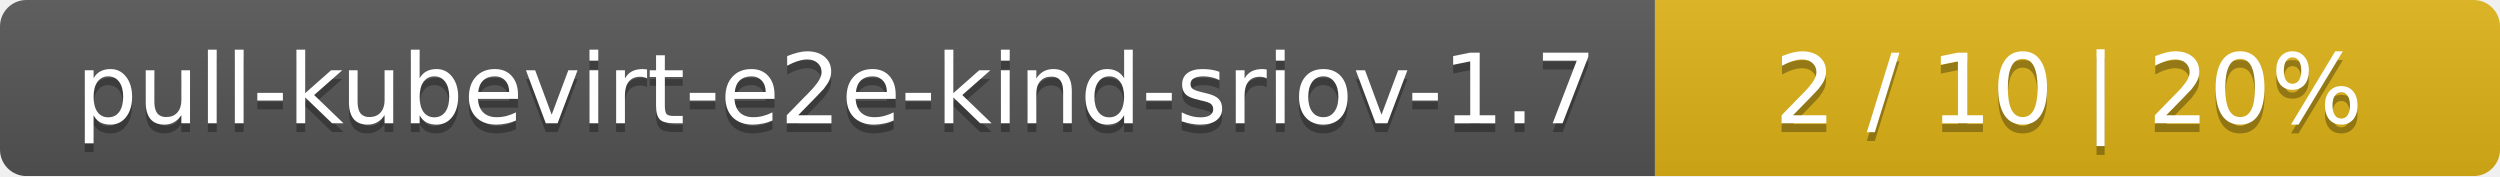
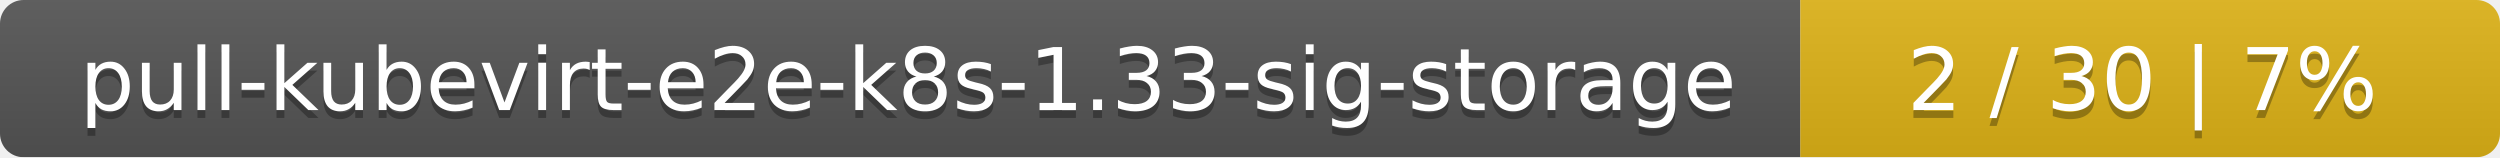
- <svg xmlns="http://www.w3.org/2000/svg" width="284" height="20">
+ <svg xmlns="http://www.w3.org/2000/svg" width="318" height="20">
  <linearGradient id="smooth" x2="0" y2="100%">
    <stop offset="0" stop-color="#bbb" stop-opacity=".1" />
    <stop offset="1" stop-opacity=".1" />
  </linearGradient>
  <mask id="round">
-     <rect width="284" height="20" rx="3" fill="#fff" />
+     <rect width="318" height="20" rx="3" fill="#fff" />
  </mask>
  <g mask="url(#round)">
-     <rect width="188" height="20" fill="#555" />
-     <rect x="188" width="96" height="20" fill="#dfb317" />
-     <rect width="284" height="20" fill="url(#smooth)" />
+     <rect width="229" height="20" fill="#555" />
+     <rect x="229" width="89" height="20" fill="#dfb317" />
+     <rect width="318" height="20" fill="url(#smooth)" />
  </g>
  <g fill="#fff" text-anchor="middle" font-family="DejaVu Sans,Verdana,Geneva,sans-serif" font-size="11">
-     <text x="95" y="15" fill="#010101" fill-opacity=".3">pull-kubevirt-e2e-kind-sriov-1.7</text>
-     <text x="95" y="14">pull-kubevirt-e2e-kind-sriov-1.7</text>
-     <text x="235" y="15" fill="#010101" fill-opacity=".3">2 / 10    |    20%</text>
-     <text x="235" y="14">2 / 10    |    20%</text>
+     <text x="115.5" y="15" fill="#010101" fill-opacity=".3">pull-kubevirt-e2e-k8s-1.33-sig-storage</text>
+     <text x="115.5" y="14">pull-kubevirt-e2e-k8s-1.33-sig-storage</text>
+     <text x="272.5" y="15" fill="#010101" fill-opacity=".3">2 / 30    |    7%</text>
+     <text x="272.5" y="14">2 / 30    |    7%</text>
  </g>
</svg>
